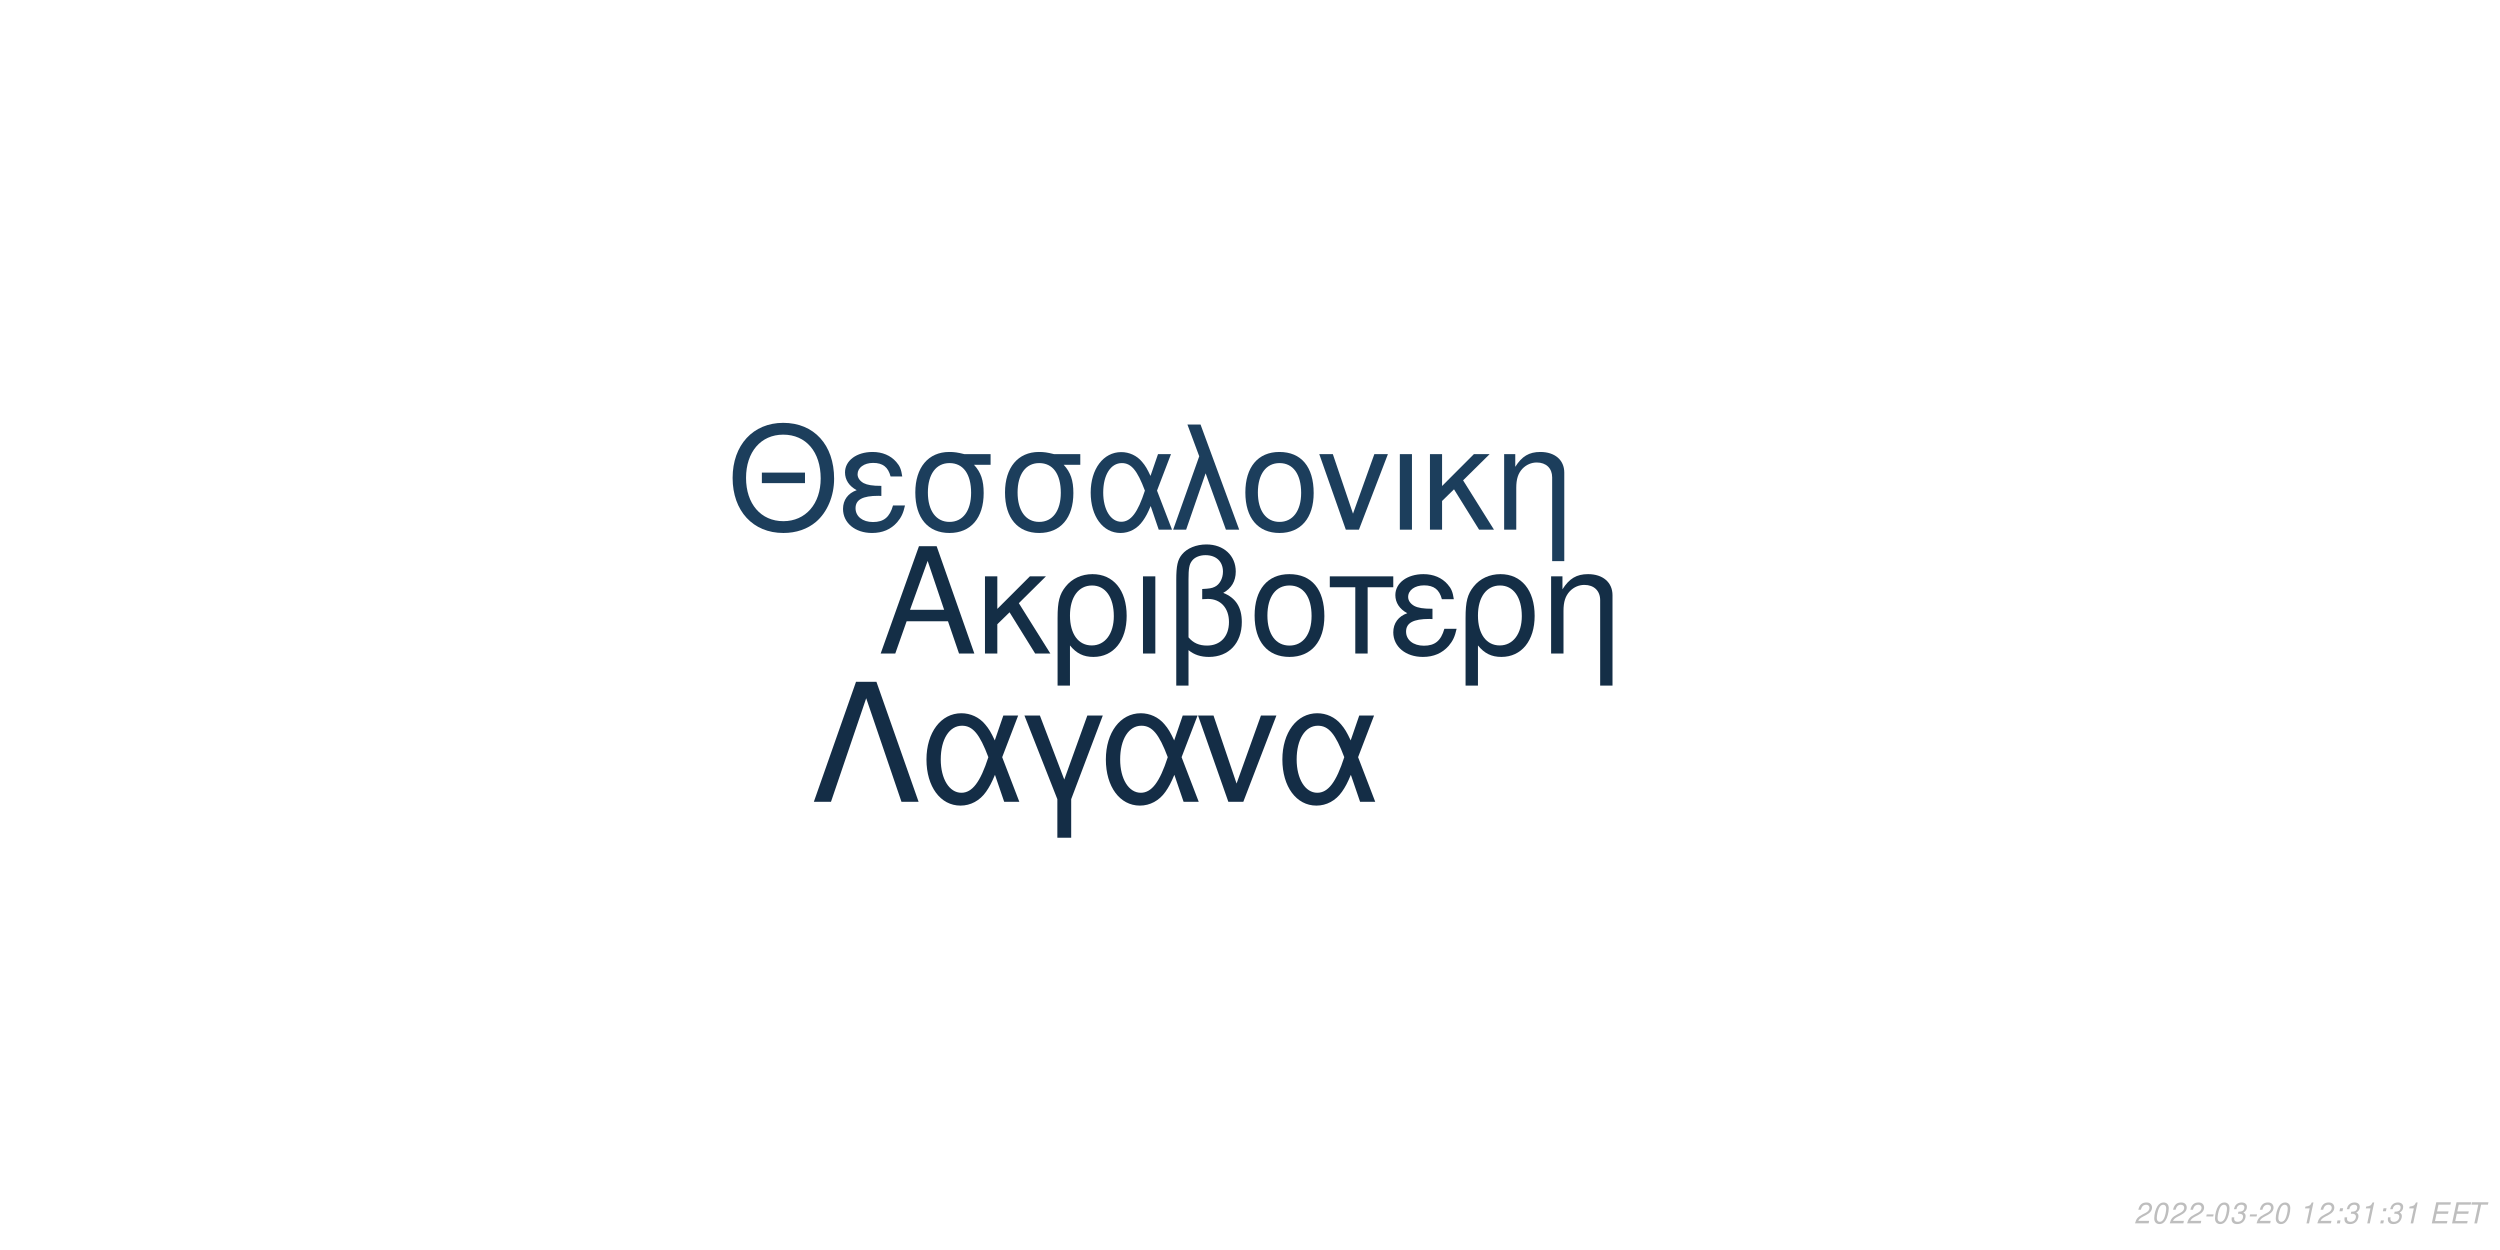
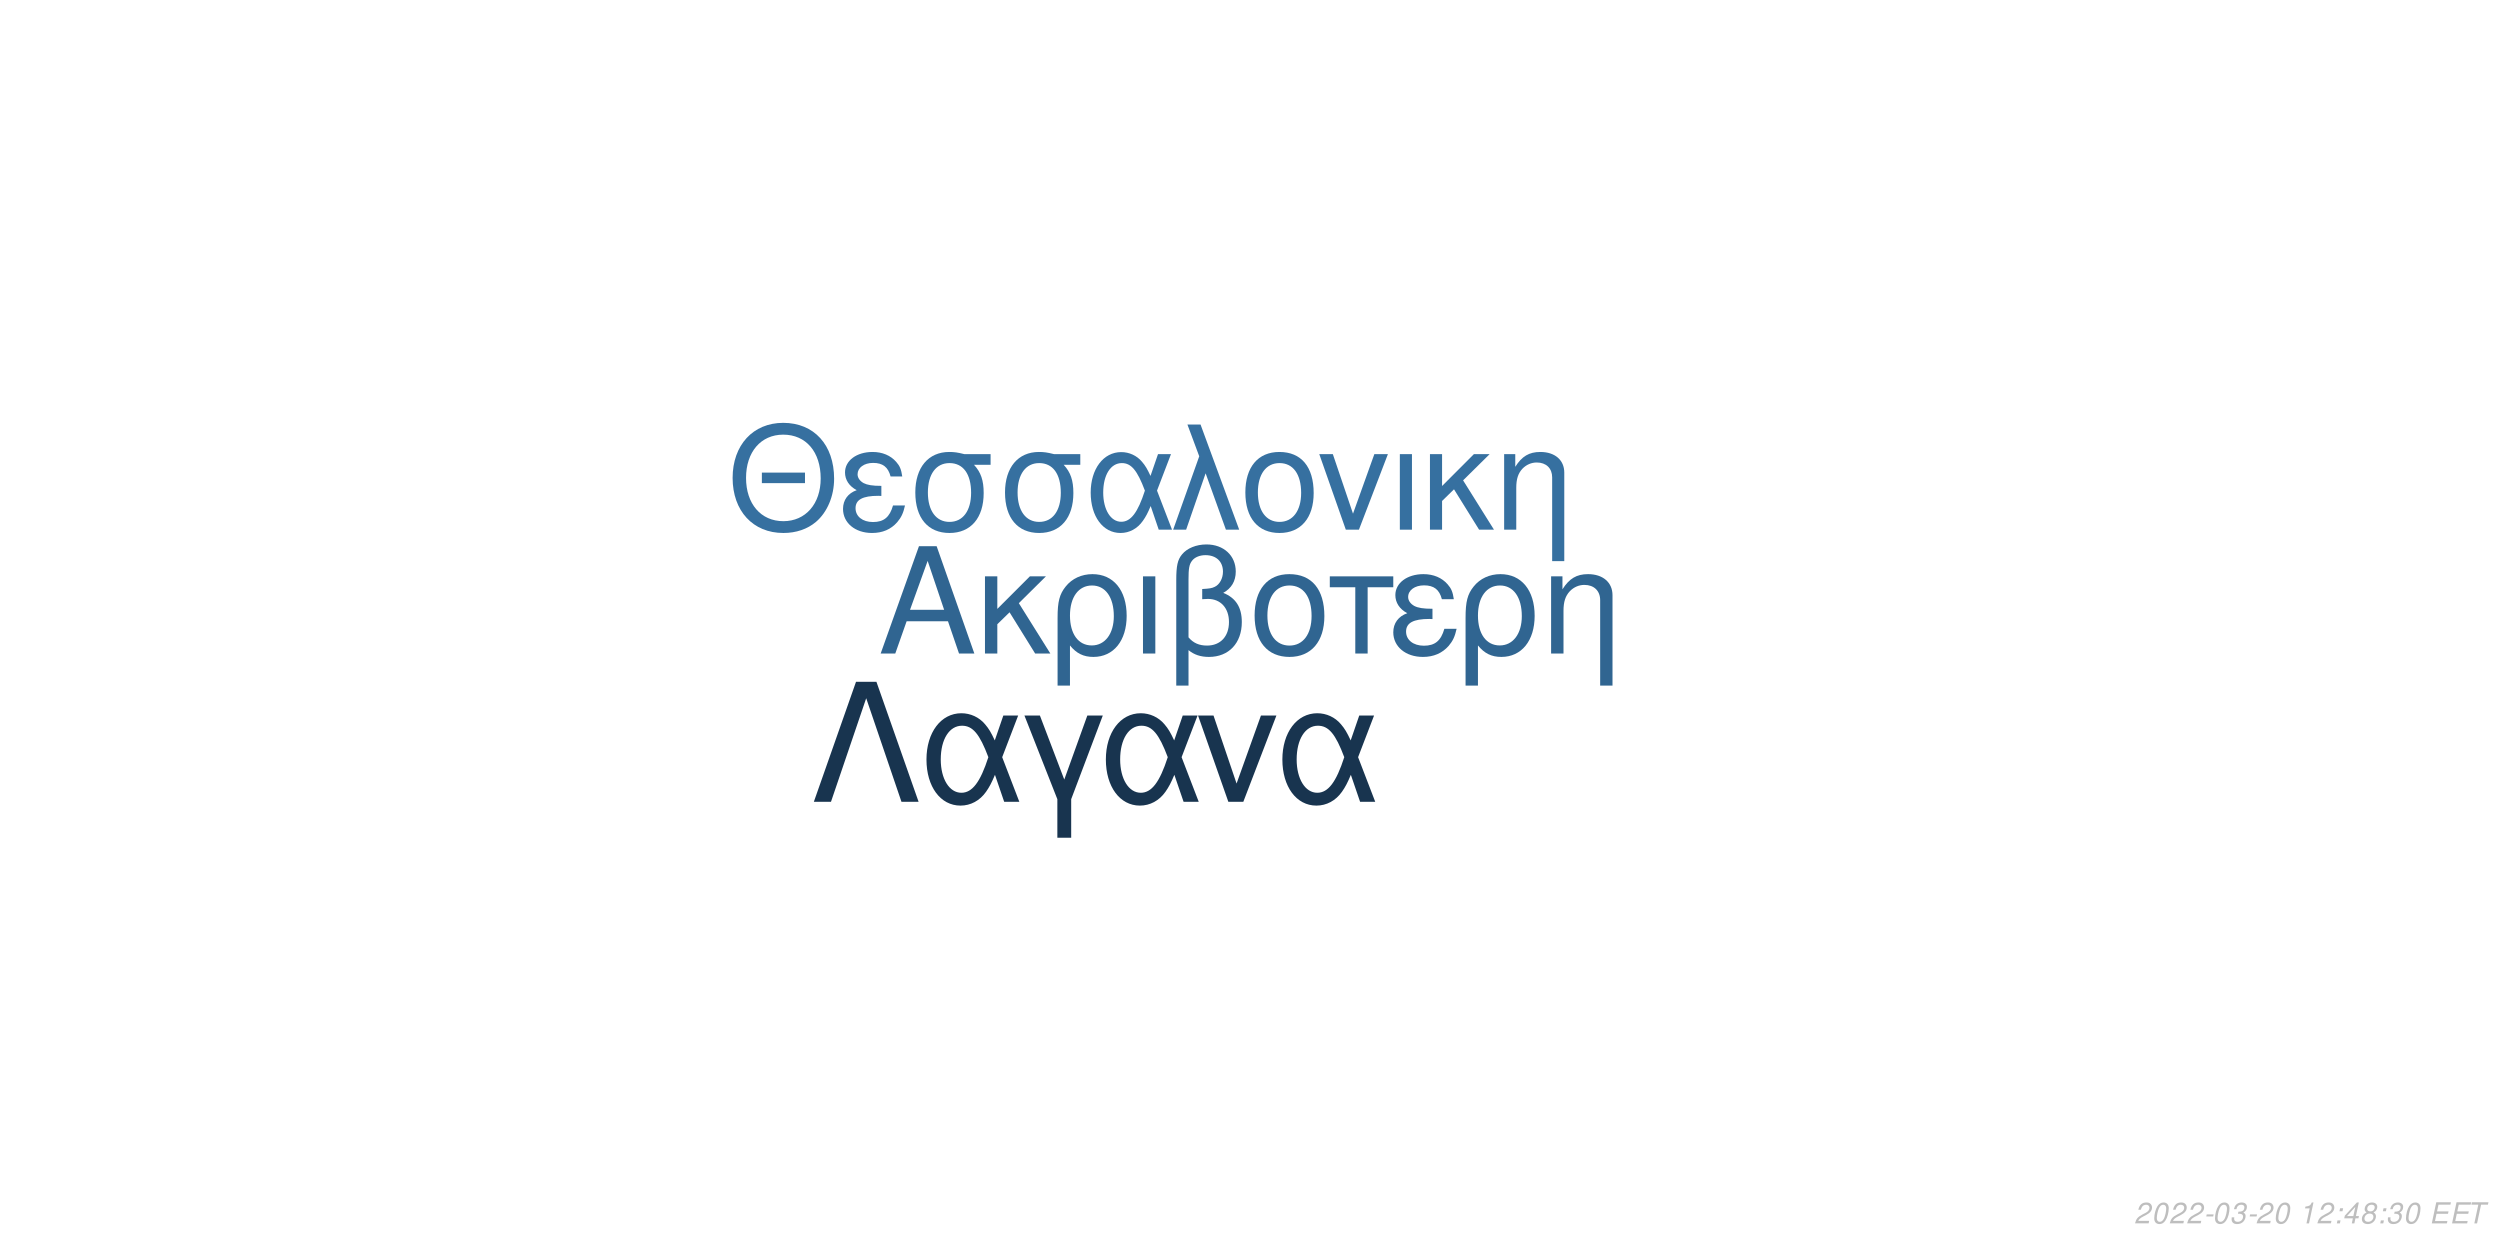
<svg xmlns="http://www.w3.org/2000/svg" xmlns:xlink="http://www.w3.org/1999/xlink" width="864pt" height="432pt" viewBox="0 0 864 432" version="1.1">
  <defs>
    <g>
      <symbol overflow="visible" id="glyph0-0">
        <path style="stroke:none;" d="" />
      </symbol>
      <symbol overflow="visible" id="glyph0-1">
        <path style="stroke:none;" d="M 24.125 -11.141 L 27.938 0 L 33.234 0 L 20.203 -37.094 L 14.094 -37.094 L 0.859 0 L 5.906 0 L 9.828 -11.141 Z M 22.797 -15.109 L 11 -15.109 L 17.094 -32.016 Z M 22.797 -15.109 " />
      </symbol>
      <symbol overflow="visible" id="glyph0-2">
        <path style="stroke:none;" d="M 7.172 -15.422 L 7.172 -26.672 L 2.906 -26.672 L 2.906 0 L 7.172 0 L 7.172 -10.125 L 11.406 -14.25 L 20.25 0 L 25.5 0 L 14.609 -17.406 L 23.969 -26.672 L 18.422 -26.672 Z M 7.172 -15.422 " />
      </symbol>
      <symbol overflow="visible" id="glyph0-3">
        <path style="stroke:none;" d="M 3 11.094 L 7.281 11.094 L 7.281 -2.797 C 9.516 -0.047 11.953 1.172 15.375 1.172 C 22.344 1.172 26.875 -4.422 26.875 -13.031 C 26.875 -21.891 22.297 -27.438 15.062 -27.438 C 11.297 -27.438 7.984 -25.906 5.797 -23.156 C 3.672 -20.516 3 -17.969 3 -12.359 Z M 14.906 -23.516 C 19.547 -23.516 22.438 -19.438 22.438 -12.922 C 22.438 -6.812 19.391 -2.797 14.812 -2.797 C 10.172 -2.797 7.281 -6.766 7.281 -13.125 C 7.281 -19.484 10.234 -23.516 14.906 -23.516 Z M 14.906 -23.516 " />
      </symbol>
      <symbol overflow="visible" id="glyph0-4">
        <path style="stroke:none;" d="M 3.516 0 L 7.781 0 L 7.781 -26.672 L 3.516 -26.672 Z M 3.516 0 " />
      </symbol>
      <symbol overflow="visible" id="glyph0-5">
        <path style="stroke:none;" d="M 4.016 11.094 L 8.25 11.094 L 8.25 -1.172 C 10.172 0.406 12.422 1.172 15.312 1.172 C 22.188 1.172 26.672 -3.609 26.672 -10.891 C 26.672 -15.984 24.578 -19.234 20.25 -20.969 C 23.109 -22.547 24.578 -25.031 24.578 -28.344 C 24.578 -33.844 20.406 -37.703 14.453 -37.703 C 10.938 -37.703 7.734 -36.391 6 -34.25 C 4.484 -32.422 4.016 -30.328 4.016 -25.391 Z M 8.25 -25.656 C 8.25 -29.359 8.5 -30.844 9.469 -32.062 C 10.375 -33.281 12.156 -34 14.094 -34 C 17.812 -34 20.156 -31.812 20.156 -28.297 C 20.156 -25.953 18.984 -23.812 17.297 -23.047 C 16.281 -22.547 15.469 -22.438 12.984 -22.297 L 12.984 -18.781 C 13.734 -18.828 14.344 -18.875 14.969 -18.875 C 19.344 -18.875 22.234 -15.719 22.234 -10.891 C 22.234 -5.906 19.281 -2.75 14.656 -2.75 C 11.953 -2.75 9.922 -3.609 8.25 -5.594 Z M 8.25 -25.656 " />
      </symbol>
      <symbol overflow="visible" id="glyph0-6">
        <path style="stroke:none;" d="M 14.094 -27.438 C 6.562 -27.438 2.094 -22.094 2.094 -13.125 C 2.094 -4.125 6.562 1.172 14.141 1.172 C 21.672 1.172 26.203 -4.172 26.203 -12.922 C 26.203 -22.188 21.828 -27.438 14.094 -27.438 Z M 14.141 -23.516 C 18.938 -23.516 21.781 -19.594 21.781 -12.984 C 21.781 -6.672 18.828 -2.75 14.141 -2.75 C 9.422 -2.75 6.516 -6.672 6.516 -13.125 C 6.516 -19.594 9.422 -23.516 14.141 -23.516 Z M 14.141 -23.516 " />
      </symbol>
      <symbol overflow="visible" id="glyph0-7">
        <path style="stroke:none;" d="M 7.891 0 L 12.156 0 L 12.156 -22.906 L 21.016 -22.906 L 21.016 -26.672 L -0.922 -26.672 L -0.922 -22.906 L 7.891 -22.906 Z M 7.891 0 " />
      </symbol>
      <symbol overflow="visible" id="glyph0-8">
        <path style="stroke:none;" d="M 14.562 -15.469 C 11.344 -15.469 9.562 -15.781 8.297 -16.438 C 6.922 -17.203 6.156 -18.328 6.156 -19.547 C 6.156 -21.891 8.453 -23.562 11.656 -23.562 C 15.062 -23.562 16.953 -22.094 17.812 -18.781 L 21.938 -18.781 C 21.578 -21.266 21.062 -22.5 19.797 -23.922 C 17.812 -26.203 14.906 -27.438 11.453 -27.438 C 5.797 -27.438 1.734 -24.375 1.734 -20.203 C 1.734 -17.609 3.156 -15.375 5.859 -13.938 C 2.797 -12.875 1.016 -10.484 1.016 -7.328 C 1.016 -2.391 5.297 1.172 11.25 1.172 C 14.969 1.172 17.906 -0.109 20.156 -2.641 C 21.578 -4.328 22.297 -5.797 22.906 -8.547 L 18.672 -8.547 C 17.5 -4.422 15.422 -2.703 11.609 -2.703 C 7.938 -2.703 5.438 -4.688 5.438 -7.578 C 5.438 -10.578 7.938 -11.953 13.484 -11.953 C 13.641 -11.953 14.094 -11.953 14.562 -11.906 Z M 14.562 -15.469 " />
      </symbol>
      <symbol overflow="visible" id="glyph0-9">
        <path style="stroke:none;" d="M 3.562 -26.672 L 3.562 0 L 7.844 0 L 7.844 -14.703 C 7.844 -17.906 8.5 -19.891 10.031 -21.531 C 11.406 -22.953 13.188 -23.719 15.062 -23.719 C 18.375 -23.719 20.516 -21.672 20.516 -18.469 L 20.516 11.094 L 24.781 11.094 L 24.781 -20.156 C 24.781 -24.578 21.469 -27.438 16.328 -27.438 C 12.359 -27.438 9.828 -25.906 7.484 -22.188 L 7.484 -26.672 Z M 3.562 -26.672 " />
      </symbol>
      <symbol overflow="visible" id="glyph1-0">
        <path style="stroke:none;" d="" />
      </symbol>
      <symbol overflow="visible" id="glyph1-1">
        <path style="stroke:none;" d="M 26.859 -19.734 L 11.953 -19.734 L 11.953 -16.094 L 26.859 -16.094 Z M 19.328 -36.922 C 8.922 -36.922 1.844 -29.25 1.844 -17.891 C 1.844 -6.484 8.875 1.141 19.391 1.141 C 23.812 1.141 27.703 -0.203 30.641 -2.688 C 34.578 -6.031 36.922 -11.656 36.922 -17.594 C 36.922 -29.297 30 -36.922 19.328 -36.922 Z M 19.328 -32.844 C 27.203 -32.844 32.281 -26.906 32.281 -17.688 C 32.281 -8.922 27.062 -2.938 19.391 -2.938 C 11.609 -2.938 6.484 -8.922 6.484 -17.891 C 6.484 -26.859 11.609 -32.844 19.328 -32.844 Z M 19.328 -32.844 " />
      </symbol>
      <symbol overflow="visible" id="glyph1-2">
        <path style="stroke:none;" d="M 14.25 -15.141 C 11.109 -15.141 9.375 -15.453 8.125 -16.094 C 6.781 -16.844 6.031 -17.938 6.031 -19.141 C 6.031 -21.422 8.266 -23.078 11.406 -23.078 C 14.75 -23.078 16.594 -21.625 17.438 -18.391 L 21.469 -18.391 C 21.125 -20.828 20.625 -22.031 19.391 -23.422 C 17.438 -25.656 14.594 -26.859 11.219 -26.859 C 5.688 -26.859 1.688 -23.875 1.688 -19.781 C 1.688 -17.234 3.094 -15.047 5.734 -13.656 C 2.734 -12.609 1 -10.266 1 -7.172 C 1 -2.344 5.188 1.141 11.016 1.141 C 14.656 1.141 17.547 -0.094 19.734 -2.594 C 21.125 -4.234 21.828 -5.688 22.422 -8.375 L 18.281 -8.375 C 17.141 -4.328 15.094 -2.641 11.359 -2.641 C 7.766 -2.641 5.328 -4.578 5.328 -7.422 C 5.328 -10.359 7.766 -11.703 13.203 -11.703 C 13.359 -11.703 13.797 -11.703 14.25 -11.656 Z M 14.25 -15.141 " />
      </symbol>
      <symbol overflow="visible" id="glyph1-3">
        <path style="stroke:none;" d="M 29 -26.109 L 19.938 -26.109 C 17.594 -26.703 16.438 -26.859 14.703 -26.859 C 7.469 -26.859 2.984 -21.469 2.984 -12.859 C 2.984 -4.031 7.375 1.141 14.797 1.141 C 22.172 1.141 26.609 -4.078 26.609 -12.656 C 26.609 -17.047 25.656 -19.828 23.266 -22.422 L 29 -22.422 Z M 14.797 -23.016 C 19.531 -23.016 22.266 -19.234 22.266 -12.75 C 22.266 -6.531 19.438 -2.688 14.797 -2.688 C 10.172 -2.688 7.328 -6.531 7.328 -12.859 C 7.328 -19.188 10.172 -23.016 14.797 -23.016 Z M 14.797 -23.016 " />
      </symbol>
      <symbol overflow="visible" id="glyph1-4">
        <path style="stroke:none;" d="M 29.344 -26.109 L 24.859 -26.109 L 22.266 -18.578 C 21.125 -21.031 20.484 -22.125 19.328 -23.469 C 17.547 -25.609 14.906 -26.812 12.156 -26.812 C 5.984 -26.812 1.594 -20.984 1.594 -12.812 C 1.594 -4.578 5.828 1.141 11.906 1.141 C 14.953 1.141 17.734 -0.344 19.625 -3.047 C 20.672 -4.531 21.281 -5.688 22.328 -8.172 L 25.109 0 L 29.703 0 L 24.516 -13.5 Z M 20.328 -13.5 C 17.891 -5.922 15.453 -2.734 12.156 -2.734 C 8.516 -2.734 5.922 -6.922 5.922 -12.812 C 5.922 -18.938 8.516 -23.016 12.359 -23.016 C 15.594 -23.016 17.688 -20.531 20.328 -13.5 Z M 20.328 -13.5 " />
      </symbol>
      <symbol overflow="visible" id="glyph1-5">
        <path style="stroke:none;" d="M 1.094 0 L 5.578 0 L 12.312 -19.484 L 19.328 0 L 23.922 0 L 10.562 -36.328 L 6.031 -36.328 L 10.109 -25.359 Z M 1.094 0 " />
      </symbol>
      <symbol overflow="visible" id="glyph1-6">
        <path style="stroke:none;" d="M 13.797 -26.859 C 6.422 -26.859 2.047 -21.625 2.047 -12.859 C 2.047 -4.031 6.422 1.141 13.859 1.141 C 21.234 1.141 25.656 -4.078 25.656 -12.656 C 25.656 -21.719 21.375 -26.859 13.797 -26.859 Z M 13.859 -23.016 C 18.531 -23.016 21.328 -19.188 21.328 -12.703 C 21.328 -6.531 18.438 -2.688 13.859 -2.688 C 9.219 -2.688 6.375 -6.531 6.375 -12.859 C 6.375 -19.188 9.219 -23.016 13.859 -23.016 Z M 13.859 -23.016 " />
      </symbol>
      <symbol overflow="visible" id="glyph1-7">
        <path style="stroke:none;" d="M 14.297 0 L 24.312 -26.109 L 19.625 -26.109 L 12.25 -5.531 L 5.281 -26.109 L 0.594 -26.109 L 9.766 0 Z M 14.297 0 " />
      </symbol>
      <symbol overflow="visible" id="glyph1-8">
        <path style="stroke:none;" d="M 3.438 0 L 7.625 0 L 7.625 -26.109 L 3.438 -26.109 Z M 3.438 0 " />
      </symbol>
      <symbol overflow="visible" id="glyph1-9">
        <path style="stroke:none;" d="M 7.031 -15.094 L 7.031 -26.109 L 2.844 -26.109 L 2.844 0 L 7.031 0 L 7.031 -9.922 L 11.156 -13.953 L 19.828 0 L 24.969 0 L 14.297 -17.047 L 23.469 -26.109 L 18.031 -26.109 Z M 7.031 -15.094 " />
      </symbol>
      <symbol overflow="visible" id="glyph1-10">
        <path style="stroke:none;" d="M 3.484 -26.109 L 3.484 0 L 7.672 0 L 7.672 -14.406 C 7.672 -17.547 8.328 -19.484 9.812 -21.078 C 11.156 -22.469 12.906 -23.219 14.75 -23.219 C 17.984 -23.219 20.078 -21.234 20.078 -18.094 L 20.078 10.859 L 24.266 10.859 L 24.266 -19.734 C 24.266 -24.062 21.031 -26.859 16 -26.859 C 12.109 -26.859 9.609 -25.359 7.328 -21.719 L 7.328 -26.109 Z M 3.484 -26.109 " />
      </symbol>
      <symbol overflow="visible" id="glyph2-0">
        <path style="stroke:none;" d="" />
      </symbol>
      <symbol overflow="visible" id="glyph2-1">
        <path style="stroke:none;" d="M 22.531 -41.484 L 15.484 -41.484 L 0.906 0 L 6.828 0 L 19 -35.797 L 31.188 0 L 37.109 0 Z M 22.531 -41.484 " />
      </symbol>
      <symbol overflow="visible" id="glyph2-2">
        <path style="stroke:none;" d="M 33.516 -29.812 L 28.391 -29.812 L 25.438 -21.219 C 24.125 -24.016 23.391 -25.266 22.078 -26.797 C 20.031 -29.25 17.016 -30.609 13.891 -30.609 C 6.828 -30.609 1.828 -23.953 1.828 -14.625 C 1.828 -5.234 6.656 1.312 13.594 1.312 C 17.078 1.312 20.266 -0.391 22.422 -3.469 C 23.609 -5.172 24.297 -6.484 25.5 -9.328 L 28.688 0 L 33.922 0 L 28 -15.422 Z M 23.219 -15.422 C 20.422 -6.766 17.641 -3.125 13.891 -3.125 C 9.734 -3.125 6.766 -7.906 6.766 -14.625 C 6.766 -21.625 9.734 -26.297 14.109 -26.297 C 17.812 -26.297 20.203 -23.453 23.219 -15.422 Z M 23.219 -15.422 " />
      </symbol>
      <symbol overflow="visible" id="glyph2-3">
        <path style="stroke:none;" d="M 12.062 12.406 L 16.844 12.406 L 16.844 -0.906 L 27.766 -29.812 L 22.422 -29.812 L 14.453 -7.688 L 6.031 -29.812 L 0.688 -29.812 L 12.062 -0.906 Z M 12.062 12.406 " />
      </symbol>
      <symbol overflow="visible" id="glyph2-4">
        <path style="stroke:none;" d="M 16.328 0 L 27.766 -29.812 L 22.422 -29.812 L 14 -6.312 L 6.031 -29.812 L 0.688 -29.812 L 11.156 0 Z M 16.328 0 " />
      </symbol>
      <symbol overflow="visible" id="glyph3-0">
        <path style="stroke:none;" d="" />
      </symbol>
      <symbol overflow="visible" id="glyph3-1">
        <path style="stroke:none;" d="M 5.234 -0.875 L 1.469 -0.875 C 1.641 -1.375 2.203 -1.891 3.109 -2.344 L 4.234 -2.938 C 5.562 -3.625 6.219 -4.469 6.219 -5.484 C 6.219 -5.938 6.062 -6.359 5.797 -6.656 C 5.469 -7.047 4.984 -7.234 4.312 -7.234 C 2.766 -7.234 1.891 -6.453 1.484 -4.734 L 2.375 -4.734 C 2.484 -5.188 2.609 -5.484 2.797 -5.75 C 3.094 -6.203 3.609 -6.453 4.188 -6.453 C 4.891 -6.453 5.344 -6.031 5.344 -5.375 C 5.344 -4.703 4.859 -4.094 4.016 -3.656 L 2.984 -3.125 C 1.234 -2.188 0.797 -1.656 0.344 -0.016 L 5.047 -0.016 Z M 5.234 -0.875 " />
      </symbol>
      <symbol overflow="visible" id="glyph3-2">
        <path style="stroke:none;" d="M 4.203 -7.234 C 3.375 -7.234 2.688 -6.812 2.125 -5.984 C 1.484 -5.047 0.984 -3.188 0.984 -1.734 C 0.984 -1.109 1.172 -0.562 1.484 -0.266 C 1.797 0.047 2.281 0.234 2.766 0.234 C 3.625 0.234 4.281 -0.156 4.859 -1.016 C 5.516 -1.953 6 -3.797 6 -5.266 C 6 -6.5 5.328 -7.234 4.203 -7.234 Z M 4.094 -6.453 C 4.734 -6.453 5.125 -5.984 5.125 -5.156 C 5.125 -4.203 4.781 -2.625 4.406 -1.812 C 3.984 -0.938 3.516 -0.547 2.875 -0.547 C 2.25 -0.547 1.875 -1.031 1.875 -1.828 C 1.875 -2.797 2.203 -4.344 2.594 -5.203 C 2.984 -6.047 3.453 -6.453 4.094 -6.453 Z M 4.094 -6.453 " />
      </symbol>
      <symbol overflow="visible" id="glyph3-3">
        <path style="stroke:none;" d="M 3.516 -3.125 L 1.125 -3.125 L 0.969 -2.406 L 3.359 -2.406 Z M 3.516 -3.125 " />
      </symbol>
      <symbol overflow="visible" id="glyph3-4">
        <path style="stroke:none;" d="M 2.922 -3.312 C 3.125 -3.344 3.234 -3.344 3.375 -3.344 C 4.203 -3.344 4.688 -3 4.688 -2.406 C 4.688 -1.312 3.906 -0.547 2.781 -0.547 C 2.047 -0.547 1.594 -0.938 1.594 -1.562 C 1.594 -1.719 1.609 -1.844 1.656 -2.094 L 0.766 -2.094 C 0.734 -1.797 0.719 -1.641 0.719 -1.469 C 0.719 -0.375 1.406 0.234 2.641 0.234 C 3.547 0.234 4.297 -0.078 4.812 -0.656 C 5.266 -1.156 5.562 -1.875 5.562 -2.547 C 5.562 -3.125 5.344 -3.453 4.797 -3.734 C 5.641 -4.234 6.016 -4.844 6.016 -5.734 C 6.016 -6.656 5.312 -7.234 4.203 -7.234 C 3.375 -7.234 2.672 -6.938 2.188 -6.375 C 1.891 -6.031 1.703 -5.641 1.516 -4.906 L 2.391 -4.906 C 2.5 -5.359 2.594 -5.594 2.734 -5.812 C 3.047 -6.234 3.516 -6.453 4.078 -6.453 C 4.734 -6.453 5.141 -6.125 5.141 -5.578 C 5.141 -5.188 5.016 -4.797 4.797 -4.547 C 4.516 -4.234 4 -4.062 3.266 -4.062 L 3.078 -4.062 Z M 2.922 -3.312 " />
      </symbol>
      <symbol overflow="visible" id="glyph3-5">
        <path style="stroke:none;" d="" />
      </symbol>
      <symbol overflow="visible" id="glyph3-6">
        <path style="stroke:none;" d="M 3.703 -5.188 L 2.594 0 L 3.469 0 L 5.016 -7.234 L 4.438 -7.234 C 3.906 -6.156 3.688 -6.016 2.234 -5.812 L 2.109 -5.188 Z M 3.703 -5.188 " />
      </symbol>
      <symbol overflow="visible" id="glyph3-7">
        <path style="stroke:none;" d="M 2.359 -1.031 L 1.312 -1.031 L 1.094 0 L 2.141 0 Z M 3.266 -5.234 L 2.219 -5.234 L 2 -4.203 L 3.047 -4.203 Z M 3.266 -5.234 " />
      </symbol>
      <symbol overflow="visible" id="glyph3-8">
+         <path style="stroke:none;" d="M 3.625 -1.75 L 3.266 0 L 4.141 0 L 4.516 -1.75 L 5.562 -1.75 L 5.734 -2.531 L 4.688 -2.531 L 5.688 -7.234 L 5.016 -7.234 L 0.844 -2.672 L 0.641 -1.75 Z M 3.797 -2.531 L 1.594 -2.531 L 4.469 -5.703 Z M 3.797 -2.531 " />
+       </symbol>
+       <symbol overflow="visible" id="glyph3-9">
+         <path style="stroke:none;" d="M 4.766 -3.797 C 5.078 -3.969 5.234 -4.078 5.438 -4.234 C 5.812 -4.594 6.062 -5.172 6.062 -5.734 C 6.062 -6.625 5.344 -7.234 4.266 -7.234 C 2.812 -7.234 1.703 -6.219 1.703 -4.875 C 1.703 -4.406 1.875 -4.125 2.359 -3.812 C 1.297 -3.312 0.75 -2.516 0.75 -1.469 C 0.75 -0.438 1.547 0.234 2.812 0.234 C 3.656 0.234 4.359 -0.094 4.938 -0.734 C 5.359 -1.234 5.609 -1.859 5.609 -2.438 C 5.609 -3.047 5.312 -3.516 4.766 -3.797 Z M 4.109 -6.453 C 4.797 -6.453 5.188 -6.125 5.188 -5.578 C 5.188 -5.266 5.062 -4.922 4.859 -4.672 C 4.562 -4.312 4.188 -4.156 3.656 -4.156 C 2.984 -4.156 2.594 -4.453 2.594 -4.984 C 2.594 -5.859 3.203 -6.453 4.109 -6.453 Z M 3.453 -3.406 C 4.234 -3.406 4.734 -2.984 4.734 -2.312 C 4.734 -1.312 3.922 -0.547 2.875 -0.547 C 2.125 -0.547 1.625 -0.969 1.625 -1.625 C 1.625 -2.609 2.438 -3.406 3.453 -3.406 Z M 3.453 -3.406 " />
+       </symbol>
+       <symbol overflow="visible" id="glyph3-10">
        <path style="stroke:none;" d="M 2.547 -3.312 L 6.5 -3.312 L 6.688 -4.141 L 2.719 -4.141 L 3.219 -6.469 L 7.344 -6.469 L 7.516 -7.297 L 2.453 -7.297 L 0.906 0 L 6.125 0 L 6.297 -0.812 L 2.016 -0.812 Z M 2.547 -3.312 " />
      </symbol>
-       <symbol overflow="visible" id="glyph3-9">
+       <symbol overflow="visible" id="glyph3-11">
        <path style="stroke:none;" d="M 4.938 -6.469 L 7.312 -6.469 L 7.484 -7.297 L 1.75 -7.297 L 1.578 -6.469 L 3.984 -6.469 L 2.609 0 L 3.547 0 Z M 4.938 -6.469 " />
      </symbol>
    </g>
  </defs>
  <g id="surface1">
    <rect x="0" y="0" width="864" height="432" style="fill:rgb(100%,100%,100%);fill-opacity:1;stroke:none;" />
-     <g style="fill:rgb(7.843%,18.039%,27.451%);fill-opacity:1;">
+     <g style="fill:rgb(18.824%,39.608%,56.863%);fill-opacity:1;">
      <use xlink:href="#glyph0-1" x="303.5" y="225.861" />
      <use xlink:href="#glyph0-2" x="337.5" y="225.861" />
      <use xlink:href="#glyph0-3" x="362.5" y="225.861" />
      <use xlink:href="#glyph0-4" x="391.5" y="225.861" />
      <use xlink:href="#glyph0-5" x="402.5" y="225.861" />
      <use xlink:href="#glyph0-6" x="431.5" y="225.861" />
      <use xlink:href="#glyph0-7" x="460.5" y="225.861" />
      <use xlink:href="#glyph0-8" x="480.5" y="225.861" />
      <use xlink:href="#glyph0-3" x="503.5" y="225.861" />
      <use xlink:href="#glyph0-9" x="532.5" y="225.861" />
    </g>
-     <g style="fill:rgb(10.98%,24.314%,36.078%);fill-opacity:1;">
+     <g style="fill:rgb(21.176%,43.922%,62.745%);fill-opacity:1;">
      <use xlink:href="#glyph1-1" x="251.348" y="183.058" />
      <use xlink:href="#glyph1-2" x="290.348" y="183.058" />
      <use xlink:href="#glyph1-3" x="313.348" y="183.058" />
      <use xlink:href="#glyph1-3" x="344.348" y="183.058" />
      <use xlink:href="#glyph1-4" x="375.348" y="183.058" />
      <use xlink:href="#glyph1-5" x="404.348" y="183.058" />
      <use xlink:href="#glyph1-6" x="428.348" y="183.058" />
      <use xlink:href="#glyph1-7" x="455.348" y="183.058" />
      <use xlink:href="#glyph1-8" x="480.348" y="183.058" />
      <use xlink:href="#glyph1-9" x="491.348" y="183.058" />
      <use xlink:href="#glyph1-10" x="516.348" y="183.058" />
    </g>
-     <g style="fill:rgb(7.843%,17.647%,27.451%);fill-opacity:1;">
+     <g style="fill:rgb(9.412%,20.392%,30.98%);fill-opacity:1;">
      <use xlink:href="#glyph2-1" x="280.359" y="277.105" />
      <use xlink:href="#glyph2-2" x="318.359" y="277.105" />
      <use xlink:href="#glyph2-3" x="353.359" y="277.105" />
      <use xlink:href="#glyph2-2" x="380.359" y="277.105" />
      <use xlink:href="#glyph2-4" x="413.359" y="277.105" />
      <use xlink:href="#glyph2-2" x="441.359" y="277.105" />
    </g>
    <g style="fill:rgb(74.51%,74.51%,74.51%);fill-opacity:1;">
      <use xlink:href="#glyph3-1" x="737.52" y="422.81" />
      <use xlink:href="#glyph3-2" x="743.52" y="422.81" />
      <use xlink:href="#glyph3-1" x="749.52" y="422.81" />
      <use xlink:href="#glyph3-1" x="755.52" y="422.81" />
      <use xlink:href="#glyph3-3" x="761.52" y="422.81" />
      <use xlink:href="#glyph3-2" x="764.52" y="422.81" />
      <use xlink:href="#glyph3-4" x="770.52" y="422.81" />
      <use xlink:href="#glyph3-3" x="776.52" y="422.81" />
      <use xlink:href="#glyph3-1" x="779.52" y="422.81" />
      <use xlink:href="#glyph3-2" x="785.52" y="422.81" />
      <use xlink:href="#glyph3-5" x="791.52" y="422.81" />
      <use xlink:href="#glyph3-6" x="794.52" y="422.81" />
      <use xlink:href="#glyph3-1" x="800.52" y="422.81" />
      <use xlink:href="#glyph3-7" x="806.52" y="422.81" />
-       <use xlink:href="#glyph3-4" x="809.52" y="422.81" />
-       <use xlink:href="#glyph3-6" x="815.52" y="422.81" />
+       <use xlink:href="#glyph3-8" x="809.52" y="422.81" />
+       <use xlink:href="#glyph3-9" x="815.52" y="422.81" />
      <use xlink:href="#glyph3-7" x="821.52" y="422.81" />
      <use xlink:href="#glyph3-4" x="824.52" y="422.81" />
-       <use xlink:href="#glyph3-6" x="830.52" y="422.81" />
+       <use xlink:href="#glyph3-2" x="830.52" y="422.81" />
      <use xlink:href="#glyph3-5" x="836.52" y="422.81" />
-       <use xlink:href="#glyph3-8" x="839.52" y="422.81" />
-       <use xlink:href="#glyph3-8" x="846.52" y="422.81" />
-       <use xlink:href="#glyph3-9" x="852.52" y="422.81" />
+       <use xlink:href="#glyph3-10" x="839.52" y="422.81" />
+       <use xlink:href="#glyph3-10" x="846.52" y="422.81" />
+       <use xlink:href="#glyph3-11" x="852.52" y="422.81" />
    </g>
  </g>
</svg>
